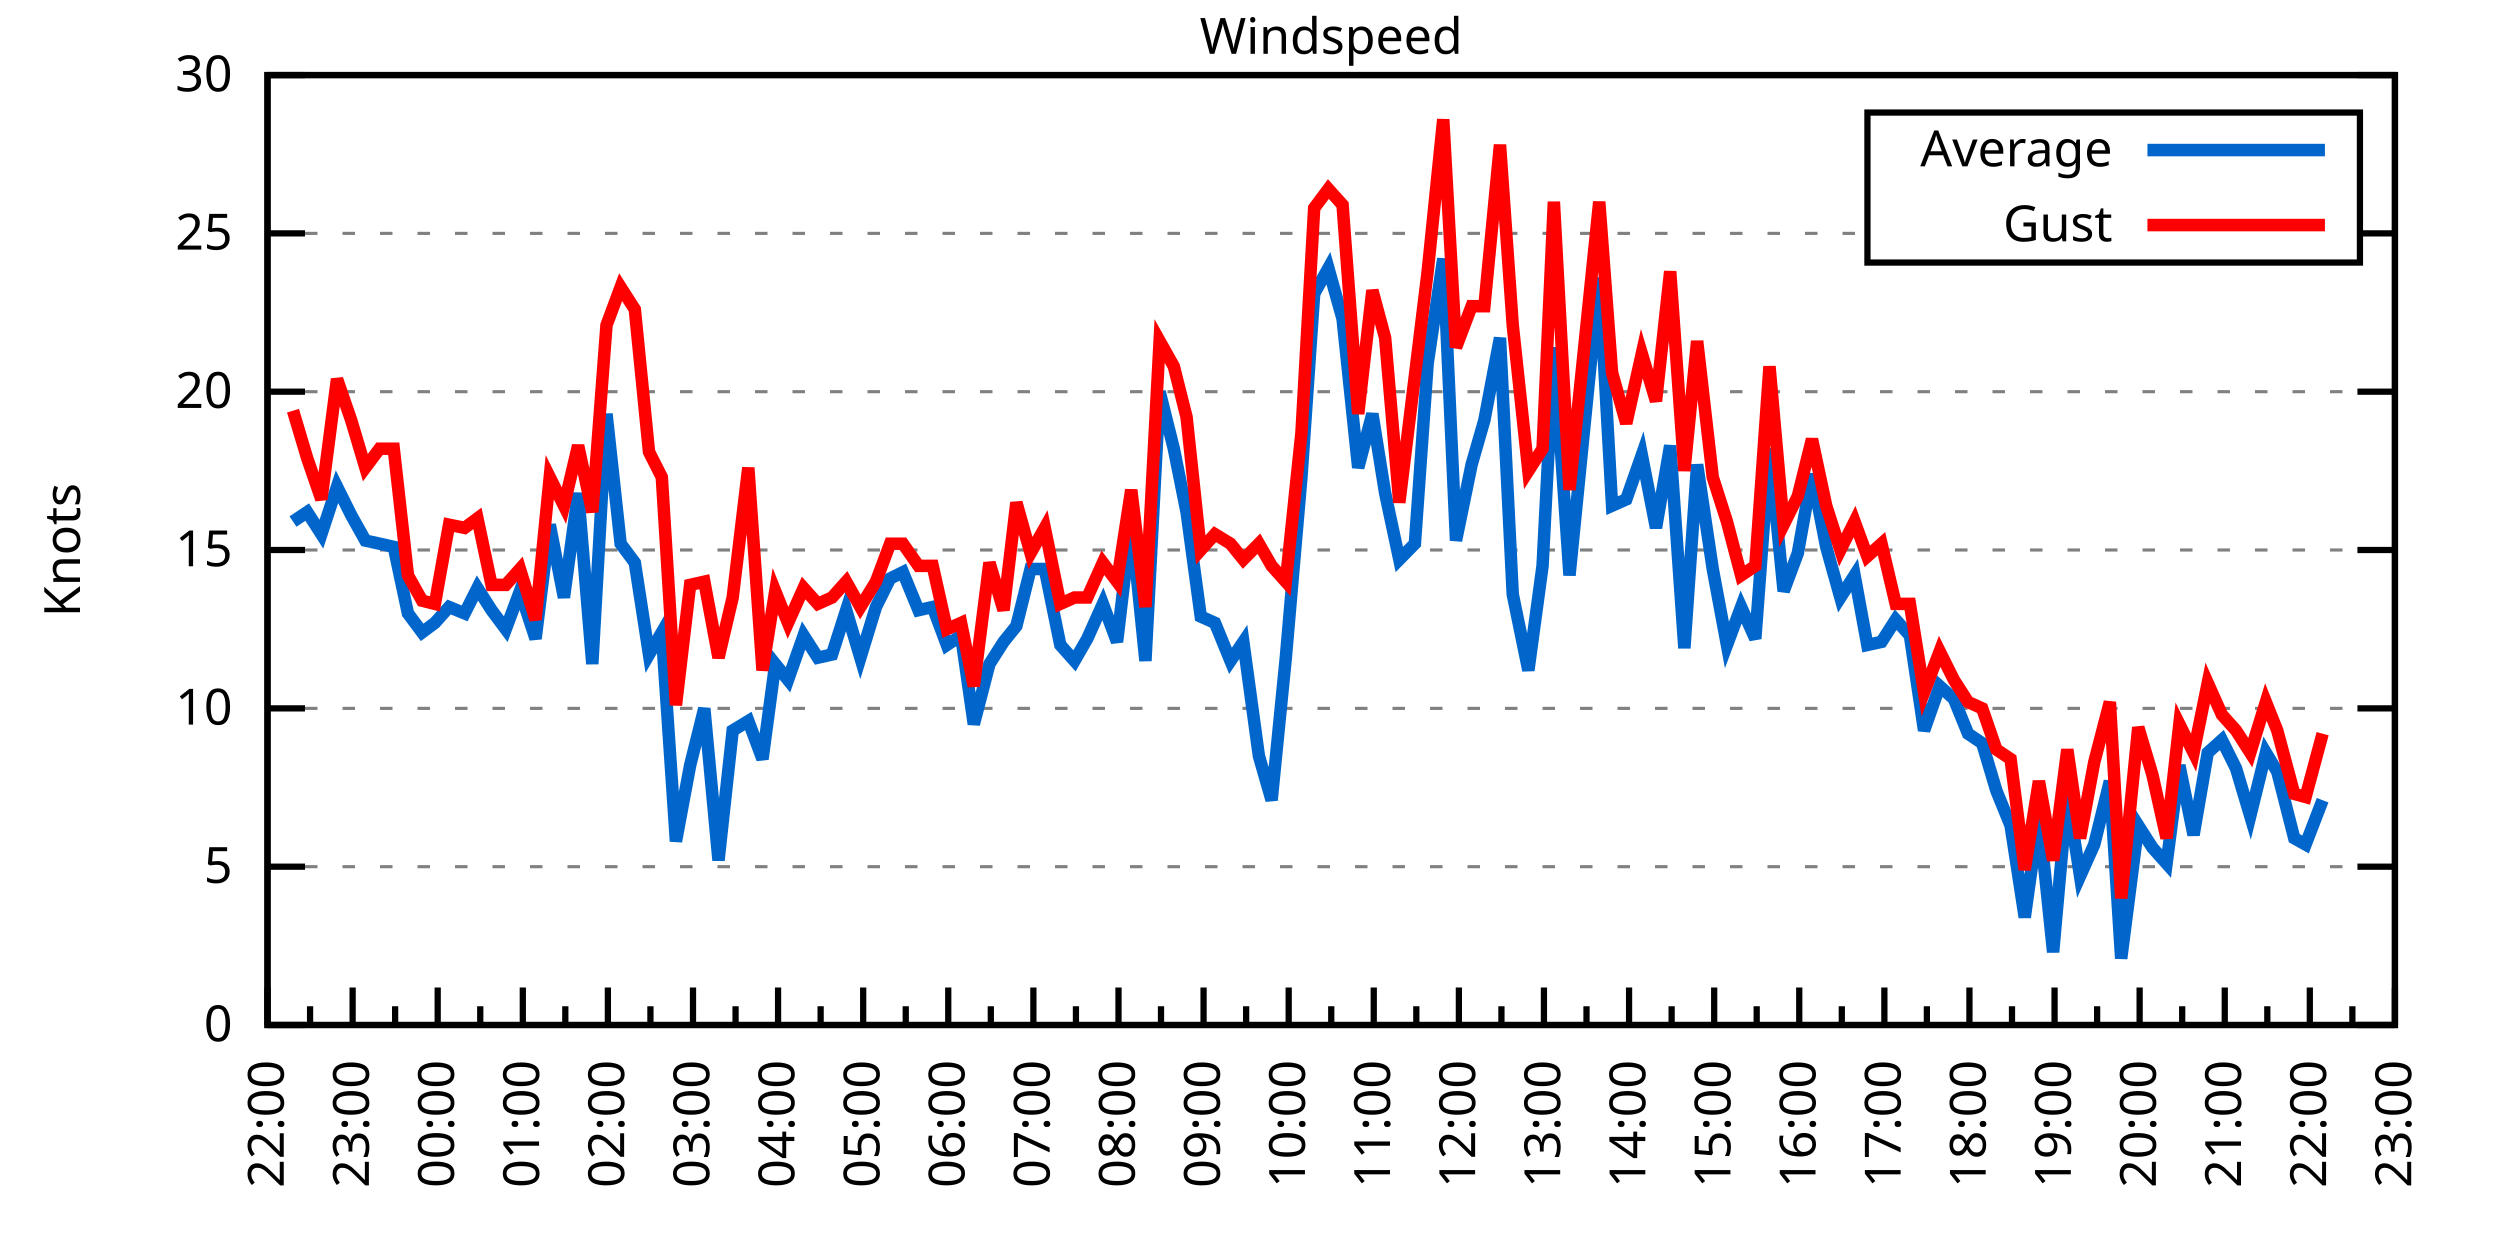
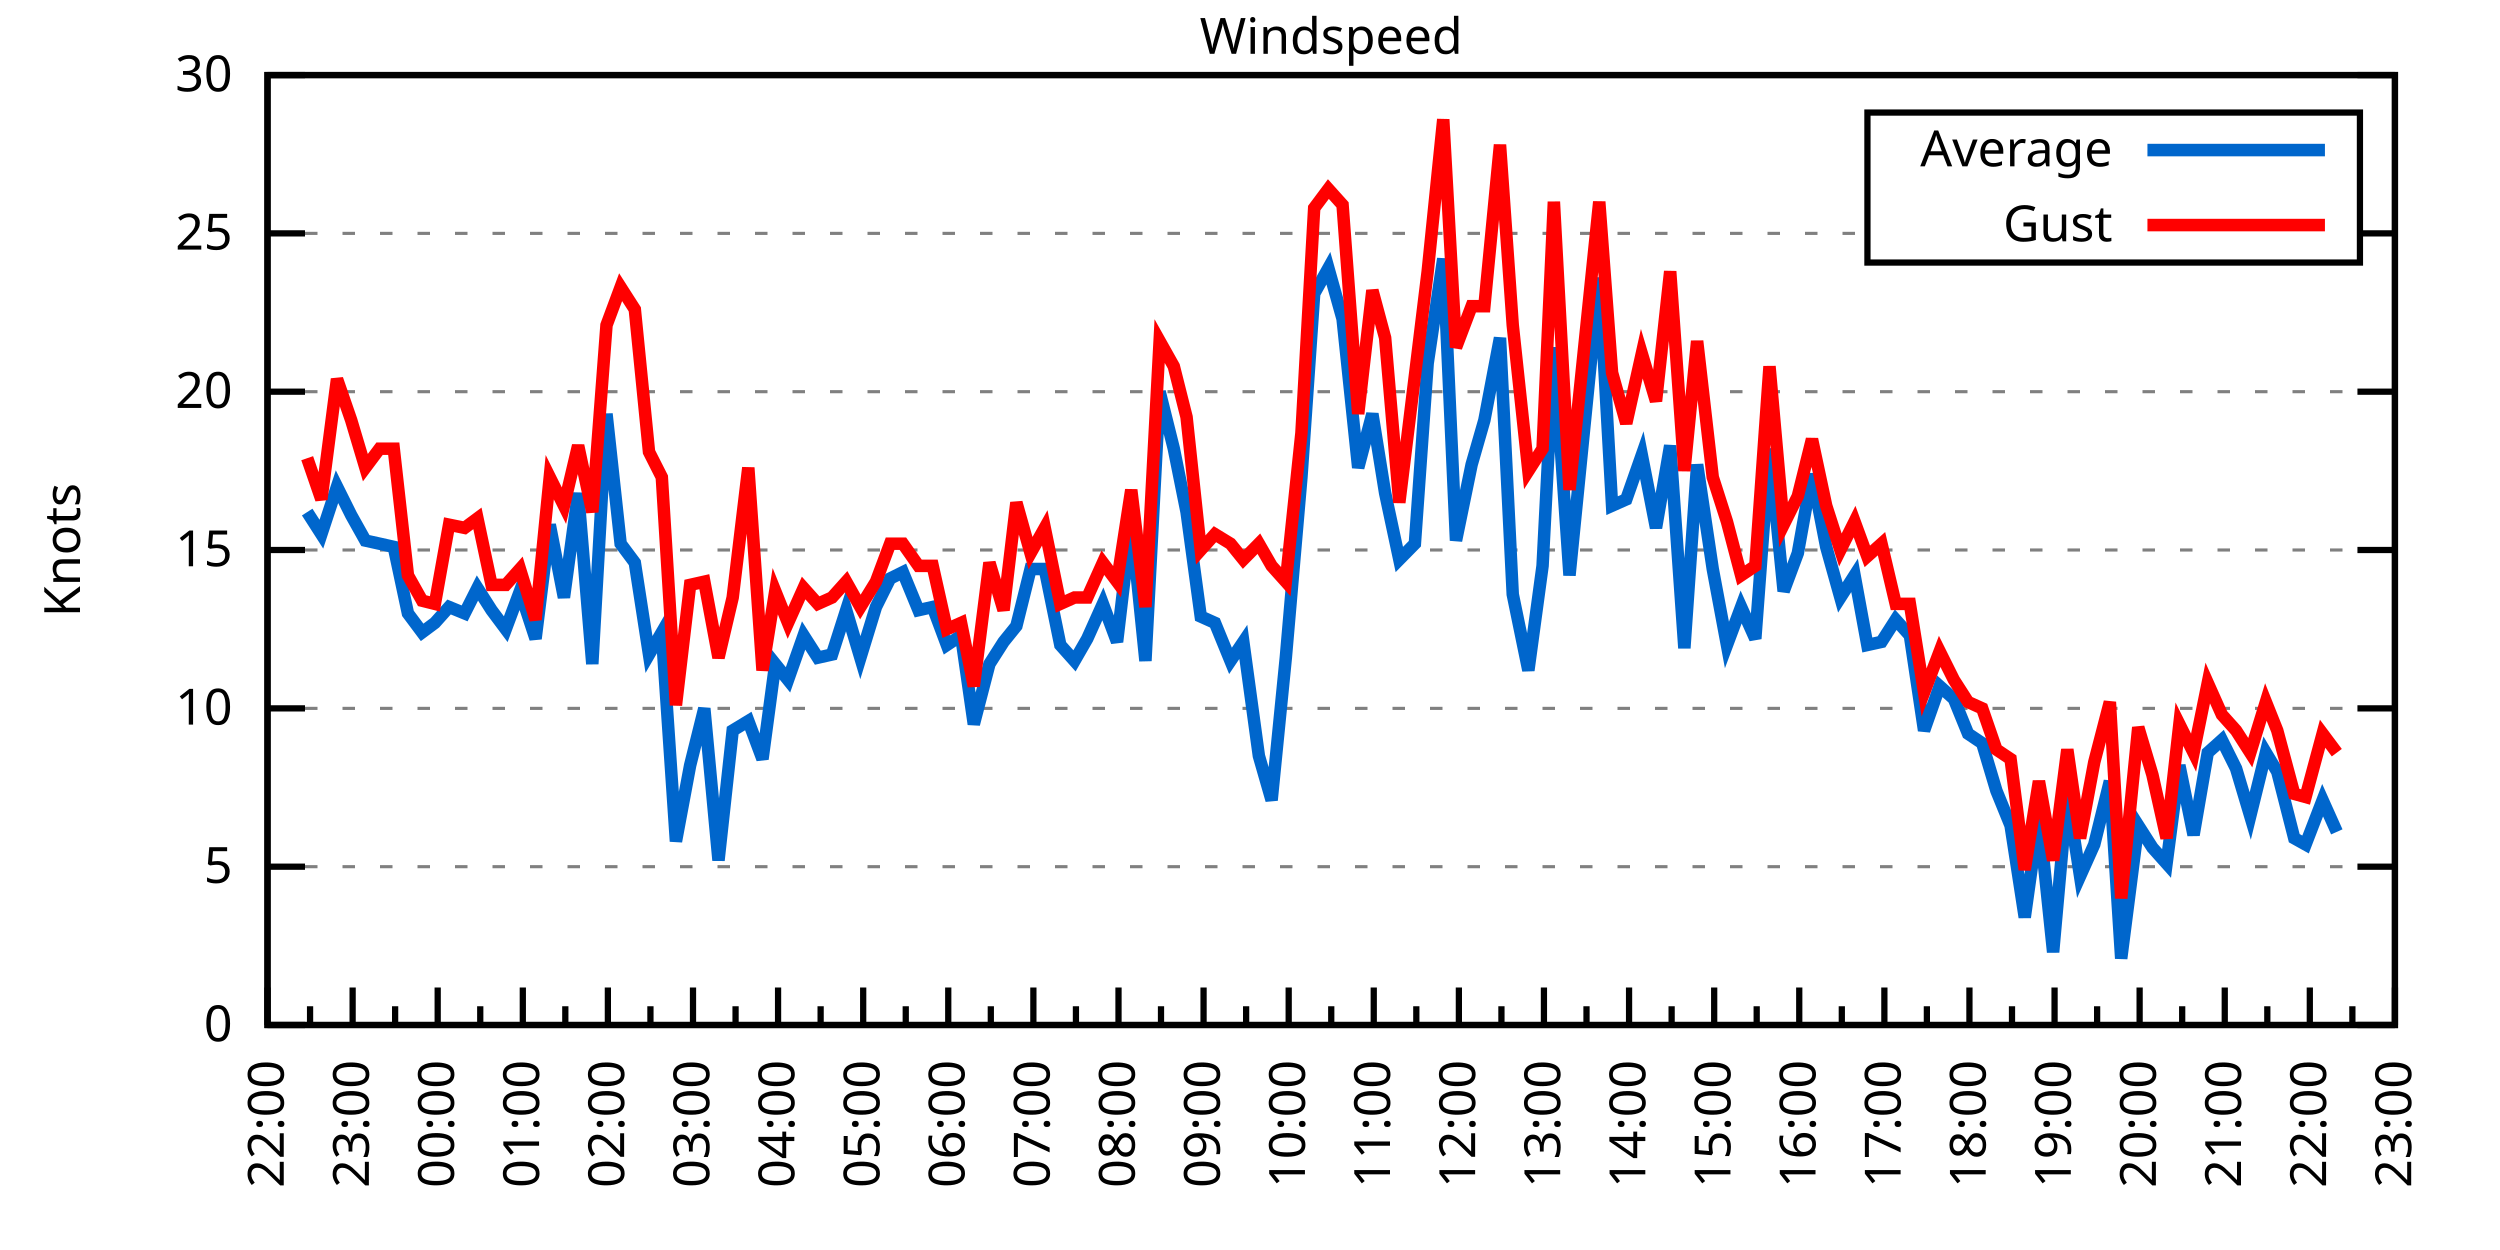
<svg xmlns="http://www.w3.org/2000/svg" xmlns:xlink="http://www.w3.org/1999/xlink" width="400" height="200" viewBox="0 0 400 200">
  <g id="gnuplot_canvas">
    <rect x="0" y="0" width="400" height="200" fill="none" />
    <defs>
      <circle id="gpDot" r="0.5" stroke-width="0.5" stroke="currentColor" />
      <path id="gpPt0" stroke-width="0.333" stroke="currentColor" d="M-1,0 h2 M0,-1 v2" />
      <path id="gpPt1" stroke-width="0.333" stroke="currentColor" d="M-1,-1 L1,1 M1,-1 L-1,1" />
      <path id="gpPt2" stroke-width="0.333" stroke="currentColor" d="M-1,0 L1,0 M0,-1 L0,1 M-1,-1 L1,1 M-1,1 L1,-1" />
      <rect id="gpPt3" stroke-width="0.333" stroke="currentColor" x="-1" y="-1" width="2" height="2" />
      <rect id="gpPt4" stroke-width="0.333" stroke="currentColor" fill="currentColor" x="-1" y="-1" width="2" height="2" />
      <circle id="gpPt5" stroke-width="0.333" stroke="currentColor" cx="0" cy="0" r="1" />
      <use xlink:href="#gpPt5" id="gpPt6" fill="currentColor" stroke="none" />
      <path id="gpPt7" stroke-width="0.333" stroke="currentColor" d="M0,-1.33 L-1.33,0.67 L1.33,0.67 z" />
      <use xlink:href="#gpPt7" id="gpPt8" fill="currentColor" stroke="none" />
      <use xlink:href="#gpPt7" id="gpPt9" stroke="currentColor" transform="rotate(180)" />
      <use xlink:href="#gpPt9" id="gpPt10" fill="currentColor" stroke="none" />
      <use xlink:href="#gpPt3" id="gpPt11" stroke="currentColor" transform="rotate(45)" />
      <use xlink:href="#gpPt11" id="gpPt12" fill="currentColor" stroke="none" />
      <path id="gpPt13" stroke-width="0.333" stroke="currentColor" d="M0,1.330 L1.265,0.411 L0.782,-1.067 L-0.782,-1.076 L-1.265,0.411 z" />
      <use xlink:href="#gpPt13" id="gpPt14" fill="currentColor" stroke="none" />
      <filter id="textbox" filterUnits="objectBoundingBox" x="0" y="0" height="1" width="1">
        <feFlood flood-color="white" flood-opacity="1" result="bgnd" />
        <feComposite in="SourceGraphic" in2="bgnd" operator="atop" />
      </filter>
      <filter id="greybox" filterUnits="objectBoundingBox" x="0" y="0" height="1" width="1">
        <feFlood flood-color="lightgrey" flood-opacity="1" result="grey" />
        <feComposite in="SourceGraphic" in2="grey" operator="atop" />
      </filter>
    </defs>
    <g fill="none" color="white" stroke="currentColor" stroke-width="1.00" stroke-linecap="butt" stroke-linejoin="miter">
</g>
    <g fill="none" color="black" stroke="currentColor" stroke-width="1.00" stroke-linecap="butt" stroke-linejoin="miter">
      <g stroke="none" shape-rendering="crispEdges">
        <polygon fill="rgb(255, 255, 255)" points="42.80,164.00 383.18,164.00 383.18,12.02 42.80,12.02 " />
      </g>
    </g>
    <g fill="none" color="black" stroke="currentColor" stroke-width="1.00" stroke-linecap="butt" stroke-linejoin="miter">
</g>
    <g fill="none" color="black" stroke="black" stroke-width="0.50" stroke-linecap="butt" stroke-linejoin="miter">
</g>
    <g fill="none" color="gray" stroke="currentColor" stroke-width="0.50" stroke-linecap="butt" stroke-linejoin="miter">
      <path stroke="gray" stroke-dasharray="2,4" class="gridline" d="M42.80,164.00 L383.19,164.00  " />
    </g>
    <g fill="none" color="gray" stroke="gray" stroke-width="1.00" stroke-linecap="butt" stroke-linejoin="miter">
</g>
    <g fill="none" color="black" stroke="currentColor" stroke-width="1.00" stroke-linecap="butt" stroke-linejoin="miter">
      <path stroke="black" d="M42.80,164.00 L48.80,164.00 M383.19,164.00 L377.19,164.00  " />
      <g transform="translate(37.20,166.60)" stroke="none" fill="black" font-family="Sans" font-size="8.00" text-anchor="end">
        <text>
          <tspan font-family="Sans"> 0</tspan>
        </text>
      </g>
    </g>
    <g fill="none" color="black" stroke="currentColor" stroke-width="1.00" stroke-linecap="butt" stroke-linejoin="miter">
</g>
    <g fill="none" color="black" stroke="black" stroke-width="0.50" stroke-linecap="butt" stroke-linejoin="miter">
</g>
    <g fill="none" color="gray" stroke="currentColor" stroke-width="0.50" stroke-linecap="butt" stroke-linejoin="miter">
      <path stroke="gray" stroke-dasharray="2,4" class="gridline" d="M42.80,138.67 L383.19,138.67  " />
    </g>
    <g fill="none" color="gray" stroke="gray" stroke-width="1.00" stroke-linecap="butt" stroke-linejoin="miter">
</g>
    <g fill="none" color="black" stroke="currentColor" stroke-width="1.00" stroke-linecap="butt" stroke-linejoin="miter">
      <path stroke="black" d="M42.80,138.67 L48.80,138.67 M383.19,138.67 L377.19,138.67  " />
      <g transform="translate(37.20,141.27)" stroke="none" fill="black" font-family="Sans" font-size="8.00" text-anchor="end">
        <text>
          <tspan font-family="Sans"> 5</tspan>
        </text>
      </g>
    </g>
    <g fill="none" color="black" stroke="currentColor" stroke-width="1.00" stroke-linecap="butt" stroke-linejoin="miter">
</g>
    <g fill="none" color="black" stroke="black" stroke-width="0.50" stroke-linecap="butt" stroke-linejoin="miter">
</g>
    <g fill="none" color="gray" stroke="currentColor" stroke-width="0.50" stroke-linecap="butt" stroke-linejoin="miter">
      <path stroke="gray" stroke-dasharray="2,4" class="gridline" d="M42.80,113.34 L383.19,113.34  " />
    </g>
    <g fill="none" color="gray" stroke="gray" stroke-width="1.00" stroke-linecap="butt" stroke-linejoin="miter">
</g>
    <g fill="none" color="black" stroke="currentColor" stroke-width="1.00" stroke-linecap="butt" stroke-linejoin="miter">
      <path stroke="black" d="M42.80,113.34 L48.80,113.34 M383.19,113.34 L377.19,113.34  " />
      <g transform="translate(37.20,115.94)" stroke="none" fill="black" font-family="Sans" font-size="8.00" text-anchor="end">
        <text>
          <tspan font-family="Sans"> 10</tspan>
        </text>
      </g>
    </g>
    <g fill="none" color="black" stroke="currentColor" stroke-width="1.00" stroke-linecap="butt" stroke-linejoin="miter">
</g>
    <g fill="none" color="black" stroke="black" stroke-width="0.50" stroke-linecap="butt" stroke-linejoin="miter">
</g>
    <g fill="none" color="gray" stroke="currentColor" stroke-width="0.50" stroke-linecap="butt" stroke-linejoin="miter">
      <path stroke="gray" stroke-dasharray="2,4" class="gridline" d="M42.80,88.00 L383.19,88.00  " />
    </g>
    <g fill="none" color="gray" stroke="gray" stroke-width="1.00" stroke-linecap="butt" stroke-linejoin="miter">
</g>
    <g fill="none" color="black" stroke="currentColor" stroke-width="1.00" stroke-linecap="butt" stroke-linejoin="miter">
      <path stroke="black" d="M42.80,88.00 L48.80,88.00 M383.19,88.00 L377.19,88.00  " />
      <g transform="translate(37.20,90.60)" stroke="none" fill="black" font-family="Sans" font-size="8.00" text-anchor="end">
        <text>
          <tspan font-family="Sans"> 15</tspan>
        </text>
      </g>
    </g>
    <g fill="none" color="black" stroke="currentColor" stroke-width="1.00" stroke-linecap="butt" stroke-linejoin="miter">
</g>
    <g fill="none" color="black" stroke="black" stroke-width="0.50" stroke-linecap="butt" stroke-linejoin="miter">
</g>
    <g fill="none" color="gray" stroke="currentColor" stroke-width="0.50" stroke-linecap="butt" stroke-linejoin="miter">
      <path stroke="gray" stroke-dasharray="2,4" class="gridline" d="M42.80,62.67 L383.19,62.67  " />
    </g>
    <g fill="none" color="gray" stroke="gray" stroke-width="1.00" stroke-linecap="butt" stroke-linejoin="miter">
</g>
    <g fill="none" color="black" stroke="currentColor" stroke-width="1.00" stroke-linecap="butt" stroke-linejoin="miter">
      <path stroke="black" d="M42.80,62.67 L48.80,62.67 M383.19,62.67 L377.19,62.67  " />
      <g transform="translate(37.20,65.27)" stroke="none" fill="black" font-family="Sans" font-size="8.00" text-anchor="end">
        <text>
          <tspan font-family="Sans"> 20</tspan>
        </text>
      </g>
    </g>
    <g fill="none" color="black" stroke="currentColor" stroke-width="1.00" stroke-linecap="butt" stroke-linejoin="miter">
</g>
    <g fill="none" color="black" stroke="black" stroke-width="0.50" stroke-linecap="butt" stroke-linejoin="miter">
</g>
    <g fill="none" color="gray" stroke="currentColor" stroke-width="0.50" stroke-linecap="butt" stroke-linejoin="miter">
      <path stroke="gray" stroke-dasharray="2,4" class="gridline" d="M42.80,37.34 L298.79,37.34 M377.59,37.34 L383.19,37.34  " />
    </g>
    <g fill="none" color="gray" stroke="gray" stroke-width="1.00" stroke-linecap="butt" stroke-linejoin="miter">
</g>
    <g fill="none" color="black" stroke="currentColor" stroke-width="1.00" stroke-linecap="butt" stroke-linejoin="miter">
      <path stroke="black" d="M42.80,37.34 L48.80,37.34 M383.19,37.34 L377.19,37.34  " />
      <g transform="translate(37.20,39.94)" stroke="none" fill="black" font-family="Sans" font-size="8.00" text-anchor="end">
        <text>
          <tspan font-family="Sans"> 25</tspan>
        </text>
      </g>
    </g>
    <g fill="none" color="black" stroke="currentColor" stroke-width="1.00" stroke-linecap="butt" stroke-linejoin="miter">
</g>
    <g fill="none" color="black" stroke="black" stroke-width="0.50" stroke-linecap="butt" stroke-linejoin="miter">
</g>
    <g fill="none" color="gray" stroke="currentColor" stroke-width="0.50" stroke-linecap="butt" stroke-linejoin="miter">
      <path stroke="gray" stroke-dasharray="2,4" class="gridline" d="M42.80,12.01 L383.19,12.01  " />
    </g>
    <g fill="none" color="gray" stroke="gray" stroke-width="1.00" stroke-linecap="butt" stroke-linejoin="miter">
</g>
    <g fill="none" color="black" stroke="currentColor" stroke-width="1.00" stroke-linecap="butt" stroke-linejoin="miter">
      <path stroke="black" d="M42.80,12.01 L48.80,12.01 M383.19,12.01 L377.19,12.01  " />
      <g transform="translate(37.20,14.61)" stroke="none" fill="black" font-family="Sans" font-size="8.00" text-anchor="end">
        <text>
          <tspan font-family="Sans"> 30</tspan>
        </text>
      </g>
    </g>
    <g fill="none" color="black" stroke="currentColor" stroke-width="1.00" stroke-linecap="butt" stroke-linejoin="miter">
      <path stroke="black" d="M42.80,164.00 L42.80,158.00  " />
      <g transform="translate(45.40,169.60) rotate(270)" stroke="none" fill="black" font-family="Sans" font-size="8.00" text-anchor="end">
        <text>
          <tspan font-family="Sans">22:00</tspan>
        </text>
      </g>
    </g>
    <g fill="none" color="black" stroke="currentColor" stroke-width="1.00" stroke-linecap="butt" stroke-linejoin="miter">
      <path stroke="black" d="M49.61,164.00 L49.61,161.00 M56.42,164.00 L56.42,158.00  " />
      <g transform="translate(59.02,169.60) rotate(270)" stroke="none" fill="black" font-family="Sans" font-size="8.00" text-anchor="end">
        <text>
          <tspan font-family="Sans">23:00</tspan>
        </text>
      </g>
    </g>
    <g fill="none" color="black" stroke="currentColor" stroke-width="1.00" stroke-linecap="butt" stroke-linejoin="miter">
      <path stroke="black" d="M63.22,164.00 L63.22,161.00 M70.03,164.00 L70.03,158.00  " />
      <g transform="translate(72.63,169.60) rotate(270)" stroke="none" fill="black" font-family="Sans" font-size="8.00" text-anchor="end">
        <text>
          <tspan font-family="Sans">00:00</tspan>
        </text>
      </g>
    </g>
    <g fill="none" color="black" stroke="currentColor" stroke-width="1.00" stroke-linecap="butt" stroke-linejoin="miter">
      <path stroke="black" d="M76.84,164.00 L76.84,161.00 M83.65,164.00 L83.65,158.00  " />
      <g transform="translate(86.25,169.60) rotate(270)" stroke="none" fill="black" font-family="Sans" font-size="8.00" text-anchor="end">
        <text>
          <tspan font-family="Sans">01:00</tspan>
        </text>
      </g>
    </g>
    <g fill="none" color="black" stroke="currentColor" stroke-width="1.00" stroke-linecap="butt" stroke-linejoin="miter">
      <path stroke="black" d="M90.45,164.00 L90.45,161.00 M97.26,164.00 L97.26,158.00  " />
      <g transform="translate(99.86,169.60) rotate(270)" stroke="none" fill="black" font-family="Sans" font-size="8.00" text-anchor="end">
        <text>
          <tspan font-family="Sans">02:00</tspan>
        </text>
      </g>
    </g>
    <g fill="none" color="black" stroke="currentColor" stroke-width="1.00" stroke-linecap="butt" stroke-linejoin="miter">
      <path stroke="black" d="M104.07,164.00 L104.07,161.00 M110.88,164.00 L110.88,158.00  " />
      <g transform="translate(113.48,169.60) rotate(270)" stroke="none" fill="black" font-family="Sans" font-size="8.00" text-anchor="end">
        <text>
          <tspan font-family="Sans">03:00</tspan>
        </text>
      </g>
    </g>
    <g fill="none" color="black" stroke="currentColor" stroke-width="1.00" stroke-linecap="butt" stroke-linejoin="miter">
      <path stroke="black" d="M117.69,164.00 L117.69,161.00 M124.49,164.00 L124.49,158.00  " />
      <g transform="translate(127.09,169.60) rotate(270)" stroke="none" fill="black" font-family="Sans" font-size="8.00" text-anchor="end">
        <text>
          <tspan font-family="Sans">04:00</tspan>
        </text>
      </g>
    </g>
    <g fill="none" color="black" stroke="currentColor" stroke-width="1.00" stroke-linecap="butt" stroke-linejoin="miter">
      <path stroke="black" d="M131.30,164.00 L131.30,161.00 M138.11,164.00 L138.11,158.00  " />
      <g transform="translate(140.71,169.60) rotate(270)" stroke="none" fill="black" font-family="Sans" font-size="8.00" text-anchor="end">
        <text>
          <tspan font-family="Sans">05:00</tspan>
        </text>
      </g>
    </g>
    <g fill="none" color="black" stroke="currentColor" stroke-width="1.00" stroke-linecap="butt" stroke-linejoin="miter">
      <path stroke="black" d="M144.92,164.00 L144.92,161.00 M151.72,164.00 L151.72,158.00  " />
      <g transform="translate(154.32,169.60) rotate(270)" stroke="none" fill="black" font-family="Sans" font-size="8.00" text-anchor="end">
        <text>
          <tspan font-family="Sans">06:00</tspan>
        </text>
      </g>
    </g>
    <g fill="none" color="black" stroke="currentColor" stroke-width="1.00" stroke-linecap="butt" stroke-linejoin="miter">
      <path stroke="black" d="M158.53,164.00 L158.53,161.00 M165.34,164.00 L165.34,158.00  " />
      <g transform="translate(167.94,169.60) rotate(270)" stroke="none" fill="black" font-family="Sans" font-size="8.00" text-anchor="end">
        <text>
          <tspan font-family="Sans">07:00</tspan>
        </text>
      </g>
    </g>
    <g fill="none" color="black" stroke="currentColor" stroke-width="1.00" stroke-linecap="butt" stroke-linejoin="miter">
      <path stroke="black" d="M172.15,164.00 L172.15,161.00 M178.96,164.00 L178.96,158.00  " />
      <g transform="translate(181.56,169.60) rotate(270)" stroke="none" fill="black" font-family="Sans" font-size="8.00" text-anchor="end">
        <text>
          <tspan font-family="Sans">08:00</tspan>
        </text>
      </g>
    </g>
    <g fill="none" color="black" stroke="currentColor" stroke-width="1.00" stroke-linecap="butt" stroke-linejoin="miter">
      <path stroke="black" d="M185.76,164.00 L185.76,161.00 M192.57,164.00 L192.57,158.00  " />
      <g transform="translate(195.17,169.60) rotate(270)" stroke="none" fill="black" font-family="Sans" font-size="8.00" text-anchor="end">
        <text>
          <tspan font-family="Sans">09:00</tspan>
        </text>
      </g>
    </g>
    <g fill="none" color="black" stroke="currentColor" stroke-width="1.00" stroke-linecap="butt" stroke-linejoin="miter">
      <path stroke="black" d="M199.38,164.00 L199.38,161.00 M206.19,164.00 L206.19,158.00  " />
      <g transform="translate(208.79,169.60) rotate(270)" stroke="none" fill="black" font-family="Sans" font-size="8.00" text-anchor="end">
        <text>
          <tspan font-family="Sans">10:00</tspan>
        </text>
      </g>
    </g>
    <g fill="none" color="black" stroke="currentColor" stroke-width="1.00" stroke-linecap="butt" stroke-linejoin="miter">
      <path stroke="black" d="M213.00,164.00 L213.00,161.00 M219.80,164.00 L219.80,158.00  " />
      <g transform="translate(222.40,169.60) rotate(270)" stroke="none" fill="black" font-family="Sans" font-size="8.00" text-anchor="end">
        <text>
          <tspan font-family="Sans">11:00</tspan>
        </text>
      </g>
    </g>
    <g fill="none" color="black" stroke="currentColor" stroke-width="1.00" stroke-linecap="butt" stroke-linejoin="miter">
      <path stroke="black" d="M226.61,164.00 L226.61,161.00 M233.42,164.00 L233.42,158.00  " />
      <g transform="translate(236.02,169.60) rotate(270)" stroke="none" fill="black" font-family="Sans" font-size="8.00" text-anchor="end">
        <text>
          <tspan font-family="Sans">12:00</tspan>
        </text>
      </g>
    </g>
    <g fill="none" color="black" stroke="currentColor" stroke-width="1.00" stroke-linecap="butt" stroke-linejoin="miter">
      <path stroke="black" d="M240.23,164.00 L240.23,161.00 M247.03,164.00 L247.03,158.00  " />
      <g transform="translate(249.63,169.60) rotate(270)" stroke="none" fill="black" font-family="Sans" font-size="8.00" text-anchor="end">
        <text>
          <tspan font-family="Sans">13:00</tspan>
        </text>
      </g>
    </g>
    <g fill="none" color="black" stroke="currentColor" stroke-width="1.00" stroke-linecap="butt" stroke-linejoin="miter">
      <path stroke="black" d="M253.84,164.00 L253.84,161.00 M260.65,164.00 L260.65,158.00  " />
      <g transform="translate(263.25,169.60) rotate(270)" stroke="none" fill="black" font-family="Sans" font-size="8.00" text-anchor="end">
        <text>
          <tspan font-family="Sans">14:00</tspan>
        </text>
      </g>
    </g>
    <g fill="none" color="black" stroke="currentColor" stroke-width="1.00" stroke-linecap="butt" stroke-linejoin="miter">
      <path stroke="black" d="M267.46,164.00 L267.46,161.00 M274.27,164.00 L274.27,158.00  " />
      <g transform="translate(276.87,169.60) rotate(270)" stroke="none" fill="black" font-family="Sans" font-size="8.00" text-anchor="end">
        <text>
          <tspan font-family="Sans">15:00</tspan>
        </text>
      </g>
    </g>
    <g fill="none" color="black" stroke="currentColor" stroke-width="1.00" stroke-linecap="butt" stroke-linejoin="miter">
      <path stroke="black" d="M281.07,164.00 L281.07,161.00 M287.88,164.00 L287.88,158.00  " />
      <g transform="translate(290.48,169.60) rotate(270)" stroke="none" fill="black" font-family="Sans" font-size="8.00" text-anchor="end">
        <text>
          <tspan font-family="Sans">16:00</tspan>
        </text>
      </g>
    </g>
    <g fill="none" color="black" stroke="currentColor" stroke-width="1.00" stroke-linecap="butt" stroke-linejoin="miter">
      <path stroke="black" d="M294.69,164.00 L294.69,161.00 M301.50,164.00 L301.50,158.00  " />
      <g transform="translate(304.10,169.60) rotate(270)" stroke="none" fill="black" font-family="Sans" font-size="8.00" text-anchor="end">
        <text>
          <tspan font-family="Sans">17:00</tspan>
        </text>
      </g>
    </g>
    <g fill="none" color="black" stroke="currentColor" stroke-width="1.00" stroke-linecap="butt" stroke-linejoin="miter">
      <path stroke="black" d="M308.30,164.00 L308.30,161.00 M315.11,164.00 L315.11,158.00  " />
      <g transform="translate(317.71,169.60) rotate(270)" stroke="none" fill="black" font-family="Sans" font-size="8.00" text-anchor="end">
        <text>
          <tspan font-family="Sans">18:00</tspan>
        </text>
      </g>
    </g>
    <g fill="none" color="black" stroke="currentColor" stroke-width="1.00" stroke-linecap="butt" stroke-linejoin="miter">
      <path stroke="black" d="M321.92,164.00 L321.92,161.00 M328.73,164.00 L328.73,158.00  " />
      <g transform="translate(331.33,169.60) rotate(270)" stroke="none" fill="black" font-family="Sans" font-size="8.00" text-anchor="end">
        <text>
          <tspan font-family="Sans">19:00</tspan>
        </text>
      </g>
    </g>
    <g fill="none" color="black" stroke="currentColor" stroke-width="1.00" stroke-linecap="butt" stroke-linejoin="miter">
      <path stroke="black" d="M335.54,164.00 L335.54,161.00 M342.34,164.00 L342.34,158.00  " />
      <g transform="translate(344.94,169.60) rotate(270)" stroke="none" fill="black" font-family="Sans" font-size="8.00" text-anchor="end">
        <text>
          <tspan font-family="Sans">20:00</tspan>
        </text>
      </g>
    </g>
    <g fill="none" color="black" stroke="currentColor" stroke-width="1.00" stroke-linecap="butt" stroke-linejoin="miter">
      <path stroke="black" d="M349.15,164.00 L349.15,161.00 M355.96,164.00 L355.96,158.00  " />
      <g transform="translate(358.56,169.60) rotate(270)" stroke="none" fill="black" font-family="Sans" font-size="8.00" text-anchor="end">
        <text>
          <tspan font-family="Sans">21:00</tspan>
        </text>
      </g>
    </g>
    <g fill="none" color="black" stroke="currentColor" stroke-width="1.00" stroke-linecap="butt" stroke-linejoin="miter">
      <path stroke="black" d="M362.77,164.00 L362.77,161.00 M369.57,164.00 L369.57,158.00  " />
      <g transform="translate(372.17,169.60) rotate(270)" stroke="none" fill="black" font-family="Sans" font-size="8.00" text-anchor="end">
        <text>
          <tspan font-family="Sans">22:00</tspan>
        </text>
      </g>
    </g>
    <g fill="none" color="black" stroke="currentColor" stroke-width="1.00" stroke-linecap="butt" stroke-linejoin="miter">
      <path stroke="black" d="M376.38,164.00 L376.38,161.00 M383.19,164.00 L383.19,158.00  " />
      <g transform="translate(385.79,169.60) rotate(270)" stroke="none" fill="black" font-family="Sans" font-size="8.00" text-anchor="end">
        <text>
          <tspan font-family="Sans">23:00</tspan>
        </text>
      </g>
    </g>
    <g fill="none" color="black" stroke="currentColor" stroke-width="1.00" stroke-linecap="butt" stroke-linejoin="miter">
</g>
    <g fill="none" color="black" stroke="currentColor" stroke-width="1.00" stroke-linecap="butt" stroke-linejoin="miter">
      <path stroke="black" d="M42.80,12.01 L42.80,164.00 L383.19,164.00 L383.19,12.01 L42.80,12.01 Z  " />
    </g>
    <g fill="none" color="black" stroke="currentColor" stroke-width="1.00" stroke-linecap="butt" stroke-linejoin="miter">
      <g transform="translate(12.80,88.01) rotate(270)" stroke="none" fill="black" font-family="Sans" font-size="8.00" text-anchor="middle">
        <text>
          <tspan font-family="Sans">Knots</tspan>
        </text>
      </g>
    </g>
    <g fill="none" color="black" stroke="currentColor" stroke-width="1.00" stroke-linecap="butt" stroke-linejoin="miter">
</g>
    <g fill="none" color="black" stroke="currentColor" stroke-width="1.00" stroke-linecap="butt" stroke-linejoin="miter">
      <path stroke="black" d="M298.79,42.01 L298.79,18.01 L377.59,18.01 L377.59,42.01 L298.79,42.01 Z  " />
    </g>
    <g id="Windspeed_plot_1">
      <g fill="none" color="white" stroke="black" stroke-width="2.00" stroke-linecap="butt" stroke-linejoin="miter">
</g>
      <g fill="none" color="black" stroke="currentColor" stroke-width="2.00" stroke-linecap="butt" stroke-linejoin="miter">
        <g transform="translate(337.99,26.61)" stroke="none" fill="black" font-family="Sans" font-size="8.00" text-anchor="end">
          <text>
            <tspan font-family="Sans">Average</tspan>
          </text>
        </g>
      </g>
      <g fill="none" color="black" stroke="currentColor" stroke-width="2.00" stroke-linecap="butt" stroke-linejoin="miter">
-         <path stroke="rgb(  0, 102, 204)" d="M343.59,24.01 L371.99,24.01 M46.88,83.45 L49.15,81.93 L51.42,85.47 L53.92,77.87 L56.19,82.43 L58.46,86.49   L60.73,86.99 L63.00,87.50 L65.27,98.14 L67.54,101.18 L69.58,99.66 L71.85,97.12 L74.34,98.14 L76.39,94.08   L78.65,97.63 L80.92,100.67 L83.19,94.59 L85.69,102.19 L87.96,83.95 L90.23,95.60 L92.50,78.89 L94.77,106.24   L97.04,66.22 L99.30,86.99 L101.57,90.03 L103.84,104.72 L105.89,101.18 L108.15,134.62 L110.42,122.46 L112.69,113.34   L114.96,137.66 L117.23,116.88 L119.73,115.36 L122.00,121.44 L124.04,106.24 L126.08,108.78 L128.58,101.68 L130.85,105.23   L133.12,104.72 L135.39,97.63 L137.66,105.23 L140.15,97.12 L142.42,92.56 L144.46,91.55 L146.96,97.63 L149.23,97.12   L151.50,103.20 L153.77,101.68 L155.81,115.87 L158.31,106.24 L160.57,102.70 L162.62,100.16 L164.89,91.04 L167.16,91.04   L169.65,103.20 L171.92,105.74 L173.96,102.19 L176.46,96.62 L178.73,102.70 L181.00,83.45 L183.27,105.74 L185.54,62.67   L187.81,71.79 L189.85,81.93 L192.12,98.64 L194.39,99.66 L196.88,105.74 L198.93,102.70 L201.42,120.94 L203.46,128.03   L205.73,105.23 L208.23,76.35 L210.27,46.97 L212.54,42.91 L214.81,51.02 L217.31,74.83 L219.58,66.22 L221.62,78.89   L223.89,89.52 L226.38,86.99 L228.43,58.11 L230.92,41.39 L232.96,86.49 L235.46,74.33 L237.50,67.23 L240.00,54.06   L242.04,95.10 L244.54,107.26 L246.81,90.54 L248.62,55.58 L251.12,92.06 L255.88,44.43 L257.93,80.91 L260.20,79.90   L262.69,72.81 L264.96,84.46 L267.23,71.29 L269.50,103.71 L271.54,74.33 L274.04,91.04 L276.31,103.20 L278.58,97.12   L280.85,102.19 L283.12,71.79 L285.38,94.59 L287.65,88.51 L289.92,75.85 L292.19,87.50 L294.46,95.60 L296.73,92.06   L298.77,103.20 L301.04,102.70 L303.31,99.15 L305.58,101.68 L307.85,116.88 L310.35,109.79 L312.62,111.82 L314.89,117.39   L317.15,118.91 L319.42,126.51 L321.69,132.08 L323.96,146.77 L326.23,130.56 L328.50,152.35 L330.77,127.02 L332.81,140.19   L335.08,135.12 L337.58,124.99 L339.39,153.36 L342.12,132.08 L344.39,135.63 L346.65,138.16 L348.70,122.46 L350.97,133.60   L353.24,120.43 L355.50,118.40 L357.77,122.96 L360.04,130.56 L362.54,120.43 L364.36,123.47 L367.08,134.11 L368.89,135.12   L371.62,128.03  " />
+         <path stroke="rgb(  0, 102, 204)" d="M343.59,24.01 L371.99,24.01 M49.15,81.93 L51.42,85.47 L53.92,77.87 L56.19,82.43 L58.46,86.49 L60.73,86.99   L63.00,87.50 L65.27,98.14 L67.54,101.18 L69.58,99.66 L71.85,97.12 L74.34,98.14 L76.39,94.08 L78.65,97.63   L80.92,100.67 L83.19,94.59 L85.69,102.19 L87.96,83.95 L90.23,95.60 L92.50,78.89 L94.77,106.24 L97.04,66.22   L99.30,86.99 L101.57,90.03 L103.84,104.72 L105.89,101.18 L108.15,134.62 L110.42,122.46 L112.69,113.34 L114.96,137.66   L117.23,116.88 L119.73,115.36 L122.00,121.44 L124.04,106.24 L126.08,108.78 L128.58,101.68 L130.85,105.23 L133.12,104.72   L135.39,97.63 L137.66,105.23 L140.15,97.12 L142.42,92.56 L144.46,91.55 L146.96,97.63 L149.23,97.12 L151.50,103.20   L153.77,101.68 L155.81,115.87 L158.31,106.24 L160.57,102.70 L162.62,100.16 L164.89,91.04 L167.16,91.04 L169.65,103.20   L171.92,105.74 L173.96,102.19 L176.46,96.62 L178.73,102.70 L181.00,83.45 L183.27,105.74 L185.54,62.67 L187.81,71.79   L189.85,81.93 L192.12,98.64 L194.39,99.66 L196.88,105.74 L198.93,102.70 L201.42,120.94 L203.46,128.03 L205.73,105.23   L208.23,76.35 L210.27,46.97 L212.54,42.91 L214.81,51.02 L217.31,74.83 L219.58,66.22 L221.62,78.89 L223.89,89.52   L226.38,86.99 L228.43,58.11 L230.92,41.39 L232.96,86.49 L235.46,74.33 L237.50,67.23 L240.00,54.06 L242.04,95.10   L244.54,107.26 L246.81,90.54 L248.62,55.58 L251.12,92.06 L255.88,44.43 L257.93,80.91 L260.20,79.90 L262.69,72.81   L264.96,84.46 L267.23,71.29 L269.50,103.71 L271.54,74.33 L274.04,91.04 L276.31,103.20 L278.58,97.12 L280.85,102.19   L283.12,71.79 L285.38,94.59 L287.65,88.51 L289.92,75.85 L292.19,87.50 L294.46,95.60 L296.73,92.06 L298.77,103.20   L301.04,102.70 L303.31,99.15 L305.58,101.68 L307.85,116.88 L310.35,109.79 L312.62,111.82 L314.89,117.39 L317.15,118.91   L319.42,126.51 L321.69,132.08 L323.96,146.77 L326.23,130.56 L328.50,152.35 L330.77,127.02 L332.81,140.19 L335.08,135.12   L337.58,124.99 L339.39,153.36 L342.12,132.08 L344.39,135.63 L346.65,138.16 L348.70,122.46 L350.97,133.60 L353.24,120.43   L355.50,118.40 L357.77,122.96 L360.04,130.56 L362.54,120.43 L364.36,123.47 L367.08,134.11 L368.89,135.12 L371.62,128.03   L373.89,133.10  " />
      </g>
    </g>
    <g id="Windspeed_plot_2">
      <g fill="none" color="black" stroke="currentColor" stroke-width="2.00" stroke-linecap="butt" stroke-linejoin="miter">
        <g transform="translate(337.99,38.61)" stroke="none" fill="black" font-family="Sans" font-size="8.00" text-anchor="end">
          <text>
            <tspan font-family="Sans">Gust</tspan>
          </text>
        </g>
      </g>
      <g fill="none" color="black" stroke="currentColor" stroke-width="2.00" stroke-linecap="butt" stroke-linejoin="miter">
-         <path stroke="rgb(255,   0,   0)" d="M343.59,36.01 L371.99,36.01 M46.88,65.71 L49.15,73.31 L51.42,79.90 L53.92,60.65 L56.19,67.23 L58.46,74.83   L60.73,71.79 L63.00,71.79 L65.27,92.06 L67.54,96.11 L69.58,96.62 L71.85,83.95 L74.34,84.46 L76.39,82.94   L78.65,93.58 L80.92,93.58 L83.19,91.04 L85.69,99.15 L87.96,76.35 L90.23,80.91 L92.50,71.29 L94.77,81.93   L97.04,52.03 L99.30,45.95 L101.57,49.50 L103.84,72.30 L105.89,76.35 L108.15,112.83 L110.42,93.58 L112.69,93.07   L114.96,105.23 L117.23,95.60 L119.73,74.83 L122.00,107.26 L124.04,94.59 L126.08,99.66 L128.58,94.08 L130.85,96.62   L133.12,95.60 L135.39,93.07 L137.66,97.12 L140.15,93.07 L142.42,86.99 L144.46,86.99 L146.96,90.54 L149.23,90.54   L151.50,100.67 L153.77,99.66 L155.81,109.79 L158.31,90.03 L160.57,97.63 L162.62,80.41 L164.89,88.51 L167.16,84.46   L169.65,96.62 L171.92,95.60 L173.96,95.60 L176.46,90.03 L178.73,93.07 L181.00,78.38 L183.27,97.12 L185.54,54.57   L187.81,58.62 L189.85,66.73 L192.12,88.00 L194.39,85.47 L196.88,86.99 L198.93,89.52 L201.42,86.99 L203.46,90.54   L205.73,93.07 L208.23,69.26 L210.27,33.29 L212.54,30.25 L214.81,32.78 L217.31,66.22 L219.58,46.46 L221.62,54.06   L223.89,80.41 L226.38,60.14 L228.43,43.42 L230.92,19.10 L232.96,55.58 L235.46,48.99 L237.50,48.99 L240.00,23.16   L242.04,52.03 L244.54,75.34 L246.81,71.79 L248.62,32.28 L251.12,78.38 L255.88,32.28 L257.93,59.63 L260.20,67.74   L262.69,56.59 L264.96,64.19 L267.23,43.42 L269.50,75.34 L271.54,54.57 L274.04,76.35 L276.31,83.45 L278.58,92.06   L280.85,90.54 L283.12,58.62 L285.38,83.95 L287.65,79.39 L289.92,70.27 L292.19,80.91 L294.46,88.00 L296.73,83.45   L298.77,89.02 L301.04,86.99 L303.31,96.62 L305.58,96.62 L307.85,110.80 L310.35,104.22 L312.62,108.78 L314.89,112.32   L317.15,113.34 L319.42,119.92 L321.69,121.44 L323.96,139.17 L326.23,124.99 L328.50,137.66 L330.77,119.92 L332.81,134.11   L335.08,121.95 L337.58,112.32 L339.39,143.73 L342.12,116.38 L344.39,123.98 L346.65,134.11 L348.70,115.87 L350.97,120.43   L353.24,109.28 L355.50,114.35 L357.77,116.88 L360.04,120.43 L362.54,112.32 L364.36,116.88 L367.08,127.02 L368.89,127.52   L371.62,117.39  " />
+         <path stroke="rgb(255,   0,   0)" d="M343.59,36.01 L371.99,36.01 M49.15,73.31 L51.42,79.90 L53.92,60.65 L56.19,67.23 L58.46,74.83 L60.73,71.79   L63.00,71.79 L65.27,92.06 L67.54,96.11 L69.58,96.62 L71.85,83.95 L74.34,84.46 L76.39,82.94 L78.65,93.58   L80.92,93.58 L83.19,91.04 L85.69,99.15 L87.96,76.35 L90.23,80.91 L92.50,71.29 L94.77,81.93 L97.04,52.03   L99.30,45.95 L101.57,49.50 L103.84,72.30 L105.89,76.35 L108.15,112.83 L110.42,93.58 L112.69,93.07 L114.96,105.23   L117.23,95.60 L119.73,74.83 L122.00,107.26 L124.04,94.59 L126.08,99.66 L128.58,94.08 L130.85,96.62 L133.12,95.60   L135.39,93.07 L137.66,97.12 L140.15,93.07 L142.42,86.99 L144.46,86.99 L146.96,90.54 L149.23,90.54 L151.50,100.67   L153.77,99.66 L155.81,109.79 L158.31,90.03 L160.57,97.63 L162.62,80.41 L164.89,88.51 L167.16,84.46 L169.65,96.62   L171.92,95.60 L173.96,95.60 L176.46,90.03 L178.73,93.07 L181.00,78.38 L183.27,97.12 L185.54,54.57 L187.81,58.62   L189.85,66.73 L192.12,88.00 L194.39,85.47 L196.88,86.99 L198.93,89.52 L201.42,86.99 L203.46,90.54 L205.73,93.07   L208.23,69.26 L210.27,33.29 L212.54,30.25 L214.81,32.78 L217.31,66.22 L219.58,46.46 L221.62,54.06 L223.89,80.41   L226.38,60.14 L228.43,43.42 L230.92,19.10 L232.96,55.58 L235.46,48.99 L237.50,48.99 L240.00,23.16 L242.04,52.03   L244.54,75.34 L246.81,71.79 L248.62,32.28 L251.12,78.38 L255.88,32.28 L257.93,59.63 L260.20,67.74 L262.69,56.59   L264.96,64.19 L267.23,43.42 L269.50,75.34 L271.54,54.57 L274.04,76.35 L276.31,83.45 L278.58,92.06 L280.85,90.54   L283.12,58.62 L285.38,83.95 L287.65,79.39 L289.92,70.27 L292.19,80.91 L294.46,88.00 L296.73,83.45 L298.77,89.02   L301.04,86.99 L303.31,96.62 L305.58,96.62 L307.85,110.80 L310.35,104.22 L312.62,108.78 L314.89,112.32 L317.15,113.34   L319.42,119.92 L321.69,121.44 L323.96,139.17 L326.23,124.99 L328.50,137.66 L330.77,119.92 L332.81,134.11 L335.08,121.95   L337.58,112.32 L339.39,143.73 L342.12,116.38 L344.39,123.98 L346.65,134.11 L348.70,115.87 L350.97,120.43 L353.24,109.28   L355.50,114.35 L357.77,116.88 L360.04,120.43 L362.54,112.32 L364.36,116.88 L367.08,127.02 L368.89,127.52 L371.62,117.39   L373.89,120.43  " />
      </g>
    </g>
    <g fill="none" color="black" stroke="currentColor" stroke-width="2.00" stroke-linecap="butt" stroke-linejoin="miter">
</g>
    <g fill="none" color="black" stroke="black" stroke-width="1.00" stroke-linecap="butt" stroke-linejoin="miter">
</g>
    <g fill="none" color="black" stroke="currentColor" stroke-width="1.00" stroke-linecap="butt" stroke-linejoin="miter">
      <path stroke="black" d="M42.80,12.01 L42.80,164.00 L383.19,164.00 L383.19,12.01 L42.80,12.01 Z  " />
    </g>
    <g fill="none" color="black" stroke="currentColor" stroke-width="1.00" stroke-linecap="butt" stroke-linejoin="miter">
      <g transform="translate(212.99,8.61)" stroke="none" fill="black" font-family="Sans" font-size="8.00" text-anchor="middle">
        <text>
          <tspan font-family="Sans">Windspeed</tspan>
        </text>
      </g>
    </g>
    <g fill="none" color="black" stroke="currentColor" stroke-width="1.00" stroke-linecap="butt" stroke-linejoin="miter">
</g>
  </g>
</svg>
